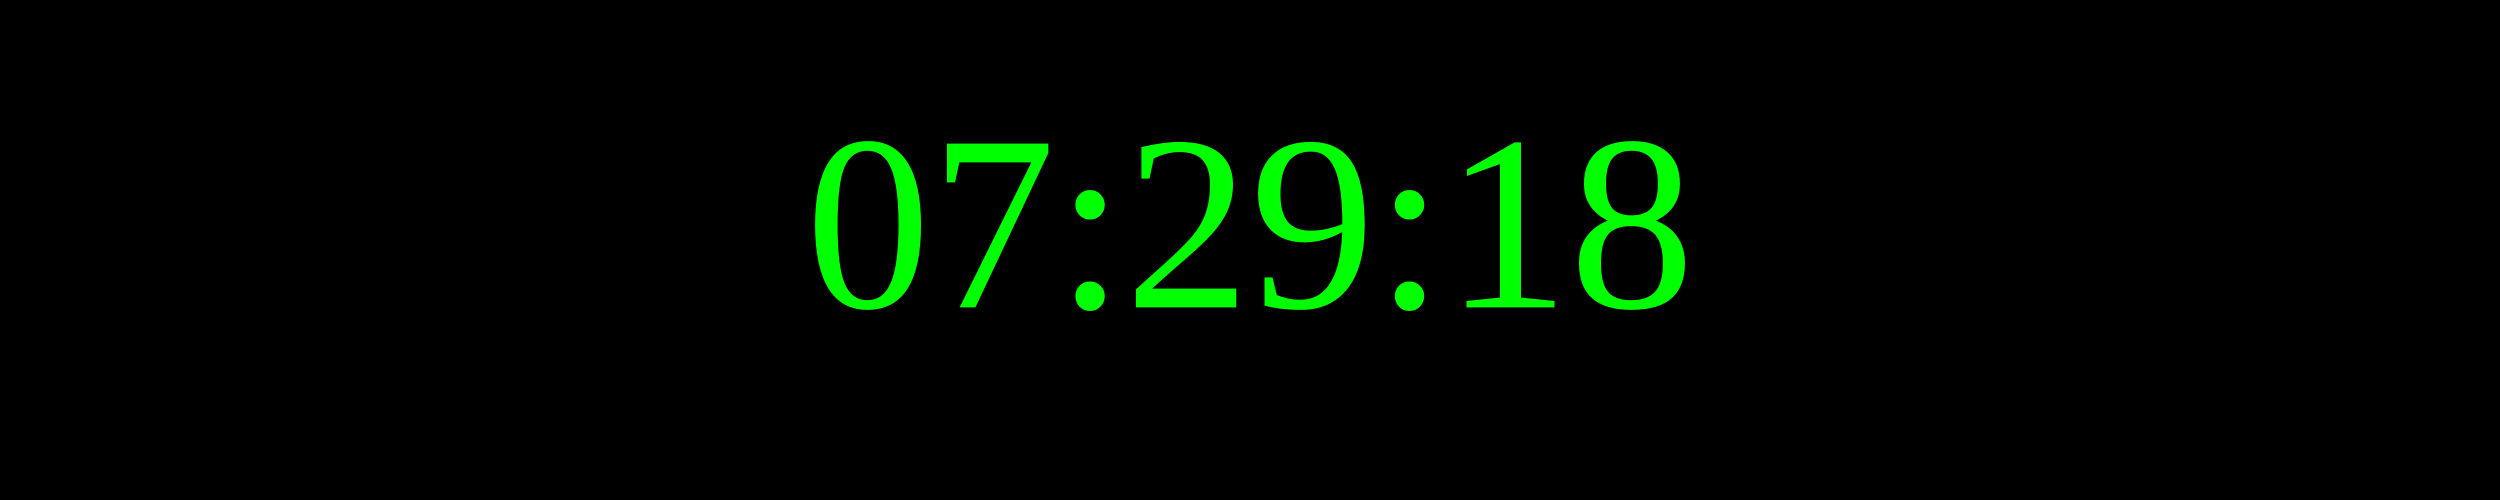
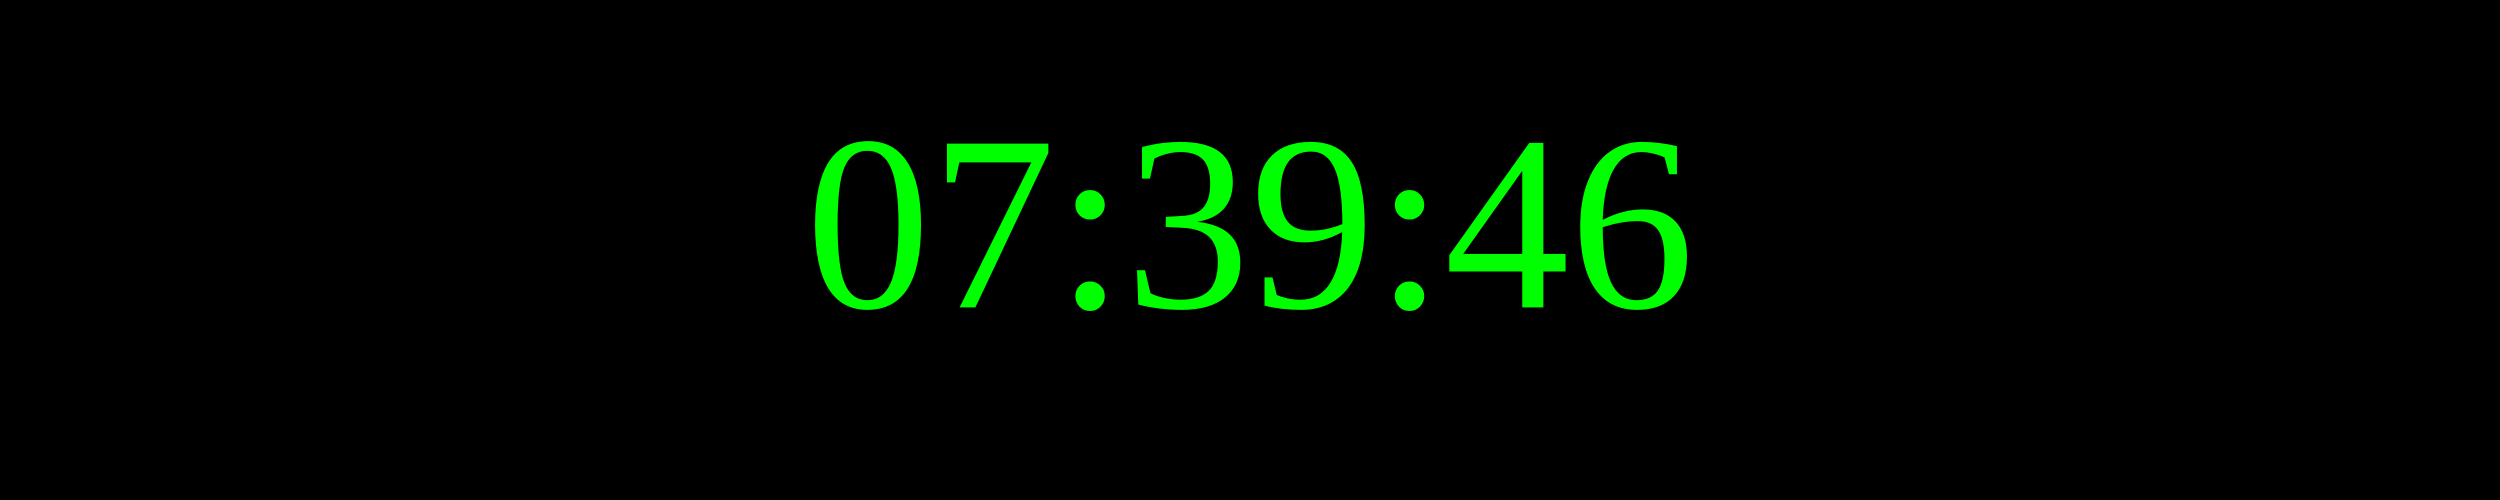
<svg xmlns="http://www.w3.org/2000/svg" width="250" height="50">
  <rect width="100%" height="100%" fill="black" />
  <text x="50%" y="50%" font-size="25" fill="lime" text-anchor="middle" dominant-baseline="middle">
- 07:29:18
+ 07:39:46
</text>
</svg>
